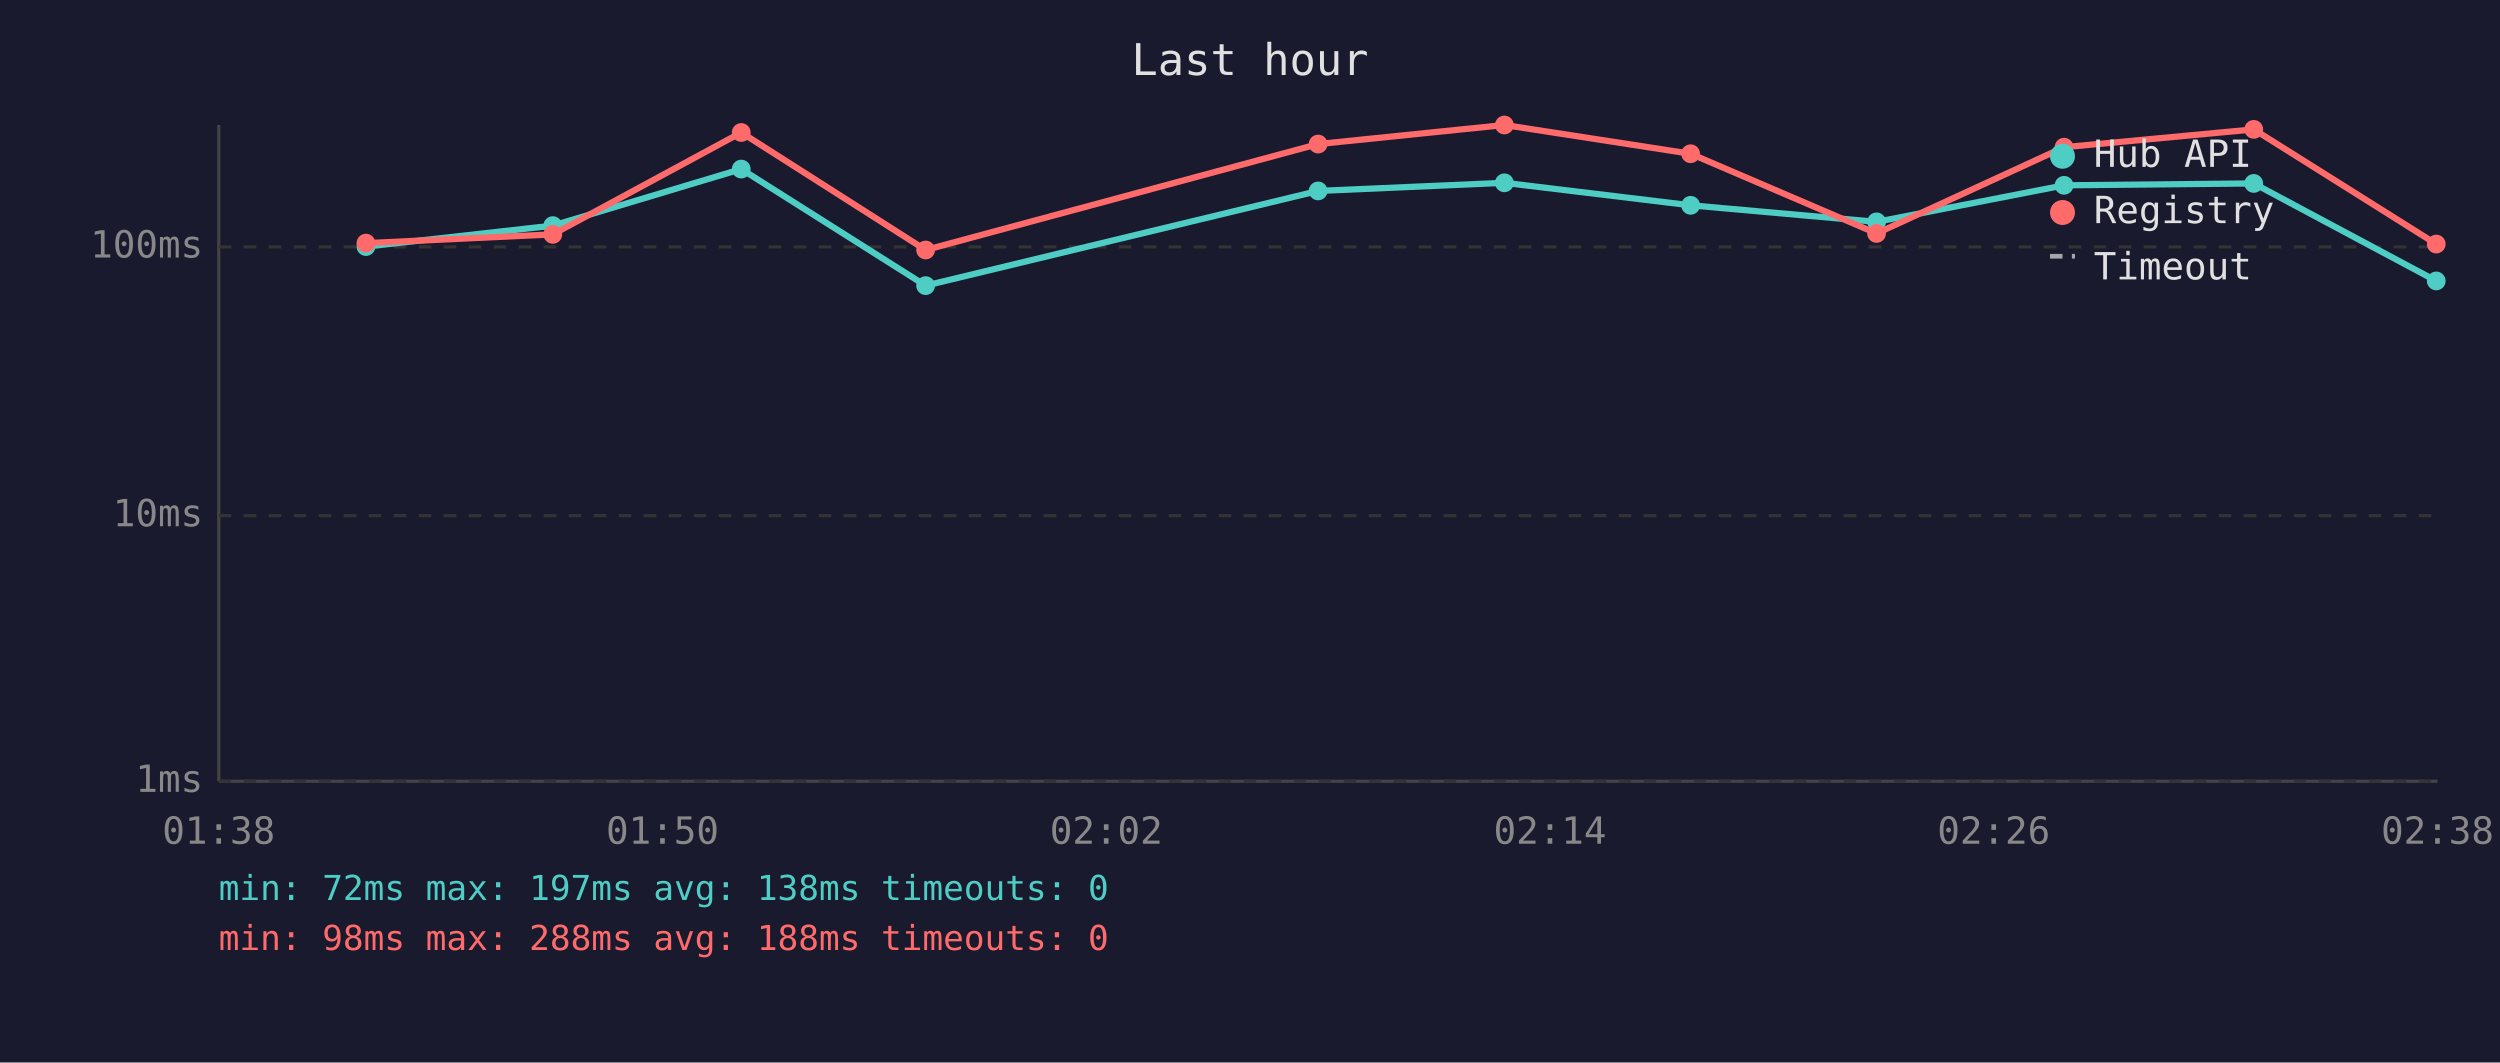
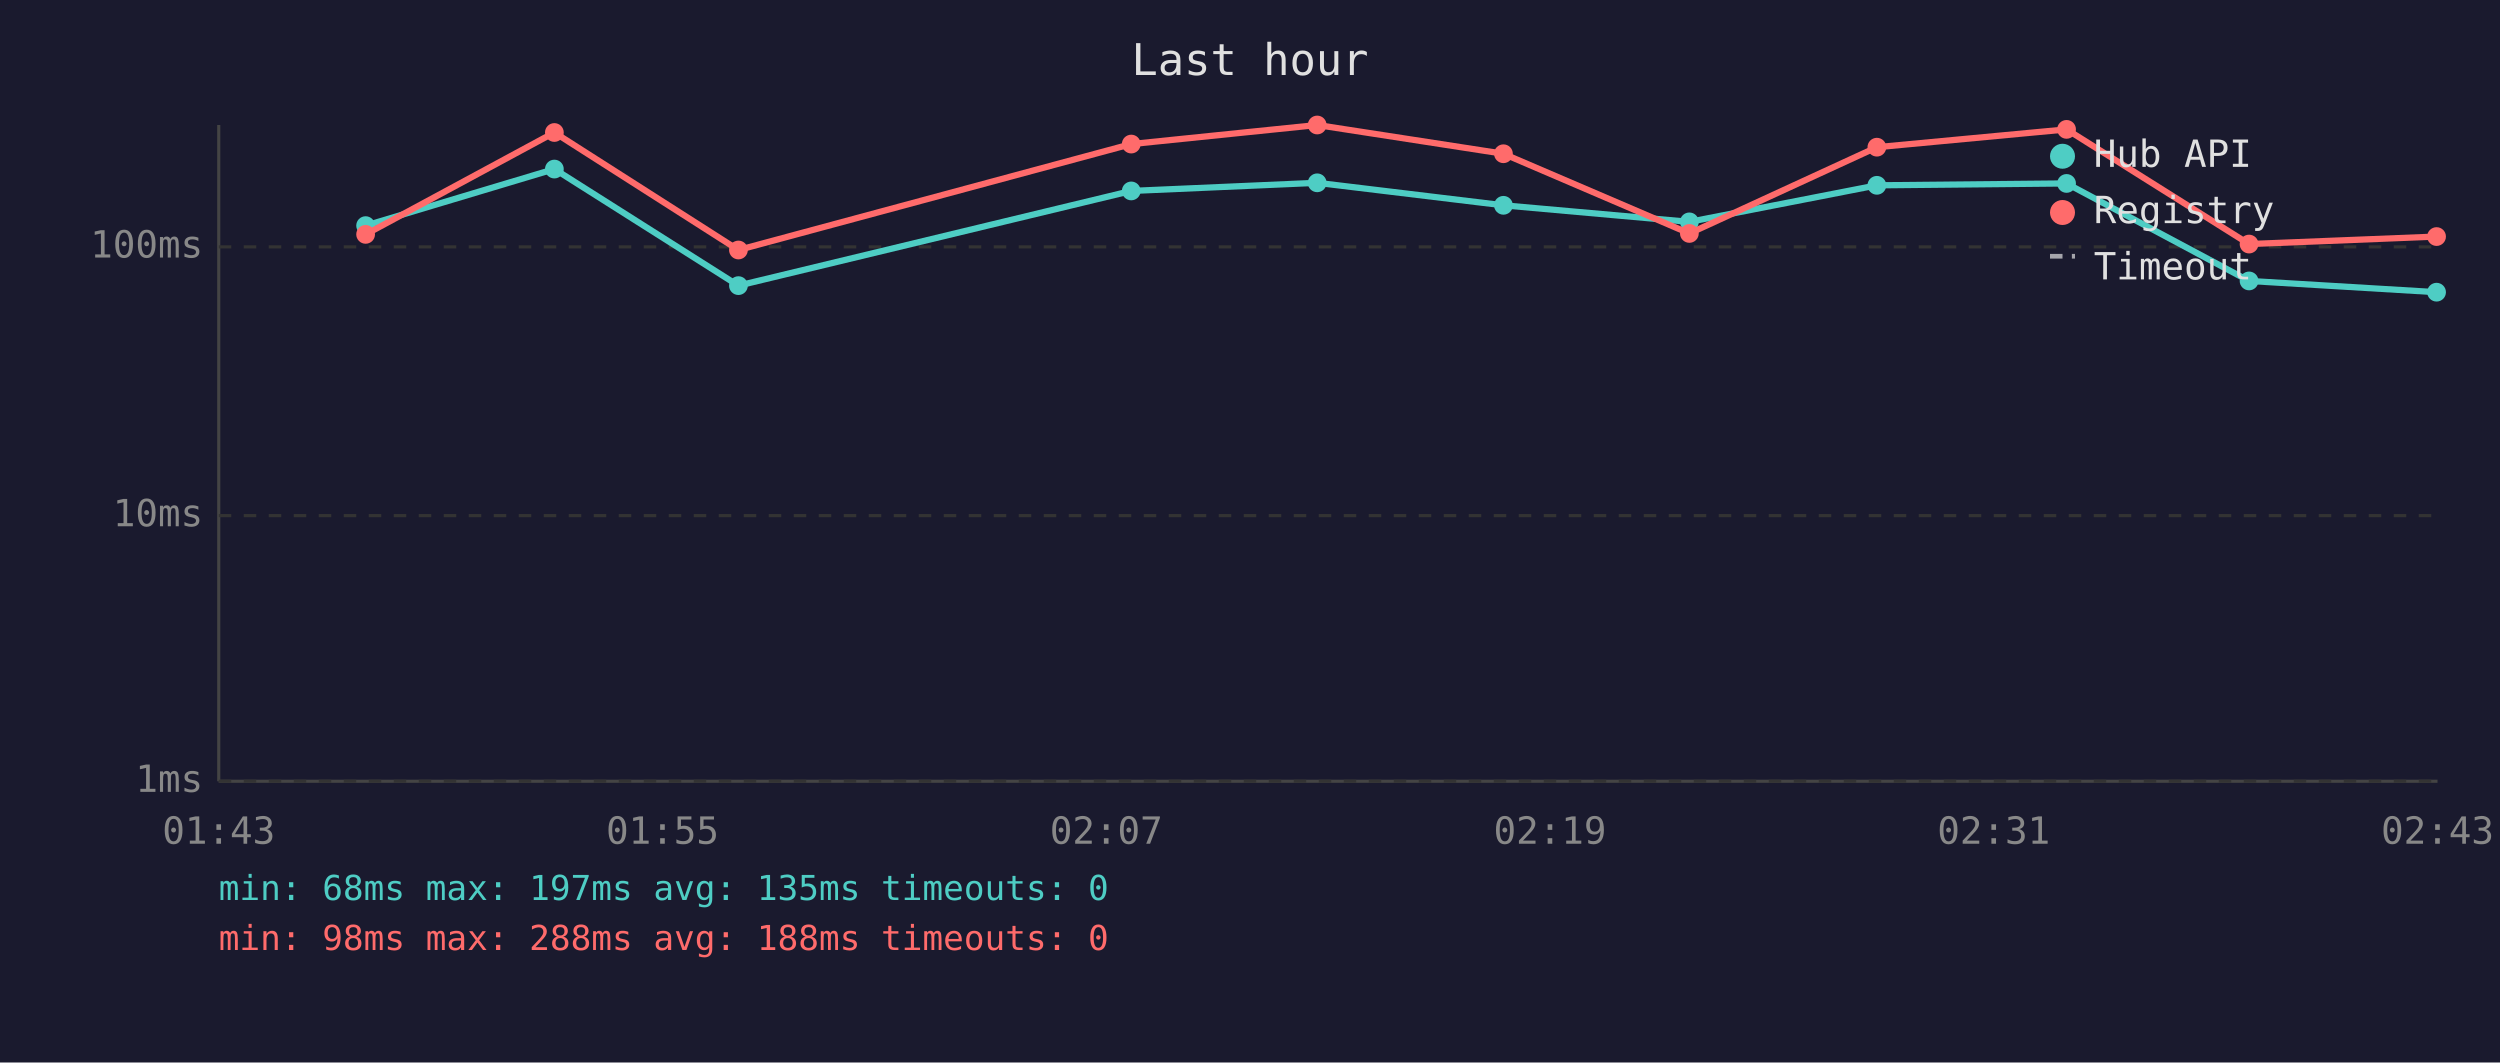
<svg xmlns="http://www.w3.org/2000/svg" viewBox="0 0 800 340" font-family="monospace" font-size="12">
  <rect width="800" height="340" fill="#1a1a2e" />
  <text x="400" y="24" fill="#e0e0e0" font-size="14" text-anchor="middle">Last hour</text>
  <line x1="70" y1="40" x2="70" y2="250" stroke="#444" stroke-width="1" />
  <line x1="70" y1="250" x2="780" y2="250" stroke="#444" stroke-width="1" />
  <line x1="70" y1="250" x2="780" y2="250" stroke="#333" stroke-width="1" stroke-dasharray="4" />
  <text x="65" y="250" fill="#888" text-anchor="end" dominant-baseline="middle">1ms</text>
  <line x1="70" y1="165" x2="780" y2="165" stroke="#333" stroke-width="1" stroke-dasharray="4" />
  <text x="65" y="165" fill="#888" text-anchor="end" dominant-baseline="middle">10ms</text>
  <line x1="70" y1="79" x2="780" y2="79" stroke="#333" stroke-width="1" stroke-dasharray="4" />
  <text x="65" y="79" fill="#888" text-anchor="end" dominant-baseline="middle">100ms</text>
-   <text x="70" y="270" fill="#888" text-anchor="middle">01:38</text>
-   <text x="212" y="270" fill="#888" text-anchor="middle">01:50</text>
-   <text x="354" y="270" fill="#888" text-anchor="middle">02:02</text>
-   <text x="496" y="270" fill="#888" text-anchor="middle">02:14</text>
-   <text x="638" y="270" fill="#888" text-anchor="middle">02:26</text>
-   <text x="780" y="270" fill="#888" text-anchor="middle">02:38</text>
-   <polyline points="117.1,78.9 176.9,72.2 237.2,54.1 296.2,91.4 421.8,61.1 481.4,58.5 541.0,65.7 600.5,71.0 660.5,59.3 721.2,58.7 779.6,89.9" fill="none" stroke="#4ecdc4" stroke-width="2" opacity="1" />
-   <circle cx="117.1" cy="78.9" r="3" fill="#4ecdc4" />
-   <circle cx="176.9" cy="72.2" r="3" fill="#4ecdc4" />
-   <circle cx="237.2" cy="54.1" r="3" fill="#4ecdc4" />
-   <circle cx="296.2" cy="91.4" r="3" fill="#4ecdc4" />
-   <circle cx="421.8" cy="61.1" r="3" fill="#4ecdc4" />
-   <circle cx="481.4" cy="58.5" r="3" fill="#4ecdc4" />
-   <circle cx="541.0" cy="65.7" r="3" fill="#4ecdc4" />
-   <circle cx="600.5" cy="71.0" r="3" fill="#4ecdc4" />
-   <circle cx="660.5" cy="59.3" r="3" fill="#4ecdc4" />
-   <circle cx="721.2" cy="58.7" r="3" fill="#4ecdc4" />
-   <circle cx="779.6" cy="89.9" r="3" fill="#4ecdc4" />
-   <polyline points="117.1,77.8 176.9,75.0 237.2,42.4 296.2,80.0 421.8,46.1 481.4,40.0 541.0,49.2 600.5,74.7 660.5,47.1 721.2,41.4 779.6,78.1" fill="none" stroke="#ff6b6b" stroke-width="2" opacity="1" />
-   <circle cx="117.1" cy="77.8" r="3" fill="#ff6b6b" />
-   <circle cx="176.9" cy="75.0" r="3" fill="#ff6b6b" />
-   <circle cx="237.2" cy="42.4" r="3" fill="#ff6b6b" />
-   <circle cx="296.2" cy="80.0" r="3" fill="#ff6b6b" />
-   <circle cx="421.8" cy="46.1" r="3" fill="#ff6b6b" />
-   <circle cx="481.4" cy="40.0" r="3" fill="#ff6b6b" />
-   <circle cx="541.0" cy="49.2" r="3" fill="#ff6b6b" />
-   <circle cx="600.5" cy="74.7" r="3" fill="#ff6b6b" />
-   <circle cx="660.5" cy="47.1" r="3" fill="#ff6b6b" />
-   <circle cx="721.2" cy="41.4" r="3" fill="#ff6b6b" />
-   <circle cx="779.6" cy="78.1" r="3" fill="#ff6b6b" />
+   <text x="70" y="270" fill="#888" text-anchor="middle">01:43</text>
+   <text x="212" y="270" fill="#888" text-anchor="middle">01:55</text>
+   <text x="354" y="270" fill="#888" text-anchor="middle">02:07</text>
+   <text x="496" y="270" fill="#888" text-anchor="middle">02:19</text>
+   <text x="638" y="270" fill="#888" text-anchor="middle">02:31</text>
+   <text x="780" y="270" fill="#888" text-anchor="middle">02:43</text>
+   <polyline points="117.0,72.2 177.4,54.1 236.3,91.4 362.0,61.1 421.5,58.5 481.1,65.7 540.6,71.0 600.6,59.3 661.3,58.7 719.7,89.9 779.7,93.5" fill="none" stroke="#4ecdc4" stroke-width="2" opacity="1" />
+   <circle cx="117.0" cy="72.2" r="3" fill="#4ecdc4" />
+   <circle cx="177.4" cy="54.1" r="3" fill="#4ecdc4" />
+   <circle cx="236.3" cy="91.4" r="3" fill="#4ecdc4" />
+   <circle cx="362.0" cy="61.1" r="3" fill="#4ecdc4" />
+   <circle cx="421.5" cy="58.5" r="3" fill="#4ecdc4" />
+   <circle cx="481.1" cy="65.7" r="3" fill="#4ecdc4" />
+   <circle cx="540.6" cy="71.0" r="3" fill="#4ecdc4" />
+   <circle cx="600.6" cy="59.3" r="3" fill="#4ecdc4" />
+   <circle cx="661.3" cy="58.7" r="3" fill="#4ecdc4" />
+   <circle cx="719.7" cy="89.9" r="3" fill="#4ecdc4" />
+   <circle cx="779.7" cy="93.5" r="3" fill="#4ecdc4" />
+   <polyline points="117.0,75.0 177.4,42.4 236.3,80.0 362.0,46.1 421.5,40.0 481.1,49.2 540.6,74.7 600.6,47.1 661.3,41.4 719.7,78.1 779.7,75.7" fill="none" stroke="#ff6b6b" stroke-width="2" opacity="1" />
+   <circle cx="117.0" cy="75.0" r="3" fill="#ff6b6b" />
+   <circle cx="177.4" cy="42.4" r="3" fill="#ff6b6b" />
+   <circle cx="236.3" cy="80.0" r="3" fill="#ff6b6b" />
+   <circle cx="362.0" cy="46.1" r="3" fill="#ff6b6b" />
+   <circle cx="421.5" cy="40.0" r="3" fill="#ff6b6b" />
+   <circle cx="481.1" cy="49.2" r="3" fill="#ff6b6b" />
+   <circle cx="540.6" cy="74.7" r="3" fill="#ff6b6b" />
+   <circle cx="600.6" cy="47.1" r="3" fill="#ff6b6b" />
+   <circle cx="661.3" cy="41.4" r="3" fill="#ff6b6b" />
+   <circle cx="719.7" cy="78.1" r="3" fill="#ff6b6b" />
+   <circle cx="779.7" cy="75.7" r="3" fill="#ff6b6b" />
  <circle cx="660" cy="50" r="4" fill="#4ecdc4" />
  <text x="670" y="50" fill="#e0e0e0" dominant-baseline="middle">Hub API</text>
  <circle cx="660" cy="68" r="4" fill="#ff6b6b" />
  <text x="670" y="68" fill="#e0e0e0" dominant-baseline="middle">Registry</text>
  <line x1="656" y1="82" x2="664" y2="82" stroke="#e0e0e0" stroke-width="1.5" stroke-dasharray="4,3" opacity="0.7" />
  <text x="670" y="86" fill="#e0e0e0" dominant-baseline="middle">Timeout</text>
-   <text x="70" y="288" fill="#4ecdc4" font-size="11">min: 72ms  max: 197ms  avg: 138ms  timeouts: 0</text>
+   <text x="70" y="288" fill="#4ecdc4" font-size="11">min: 68ms  max: 197ms  avg: 135ms  timeouts: 0</text>
  <text x="70" y="304" fill="#ff6b6b" font-size="11">min: 98ms  max: 288ms  avg: 188ms  timeouts: 0</text>
</svg>
